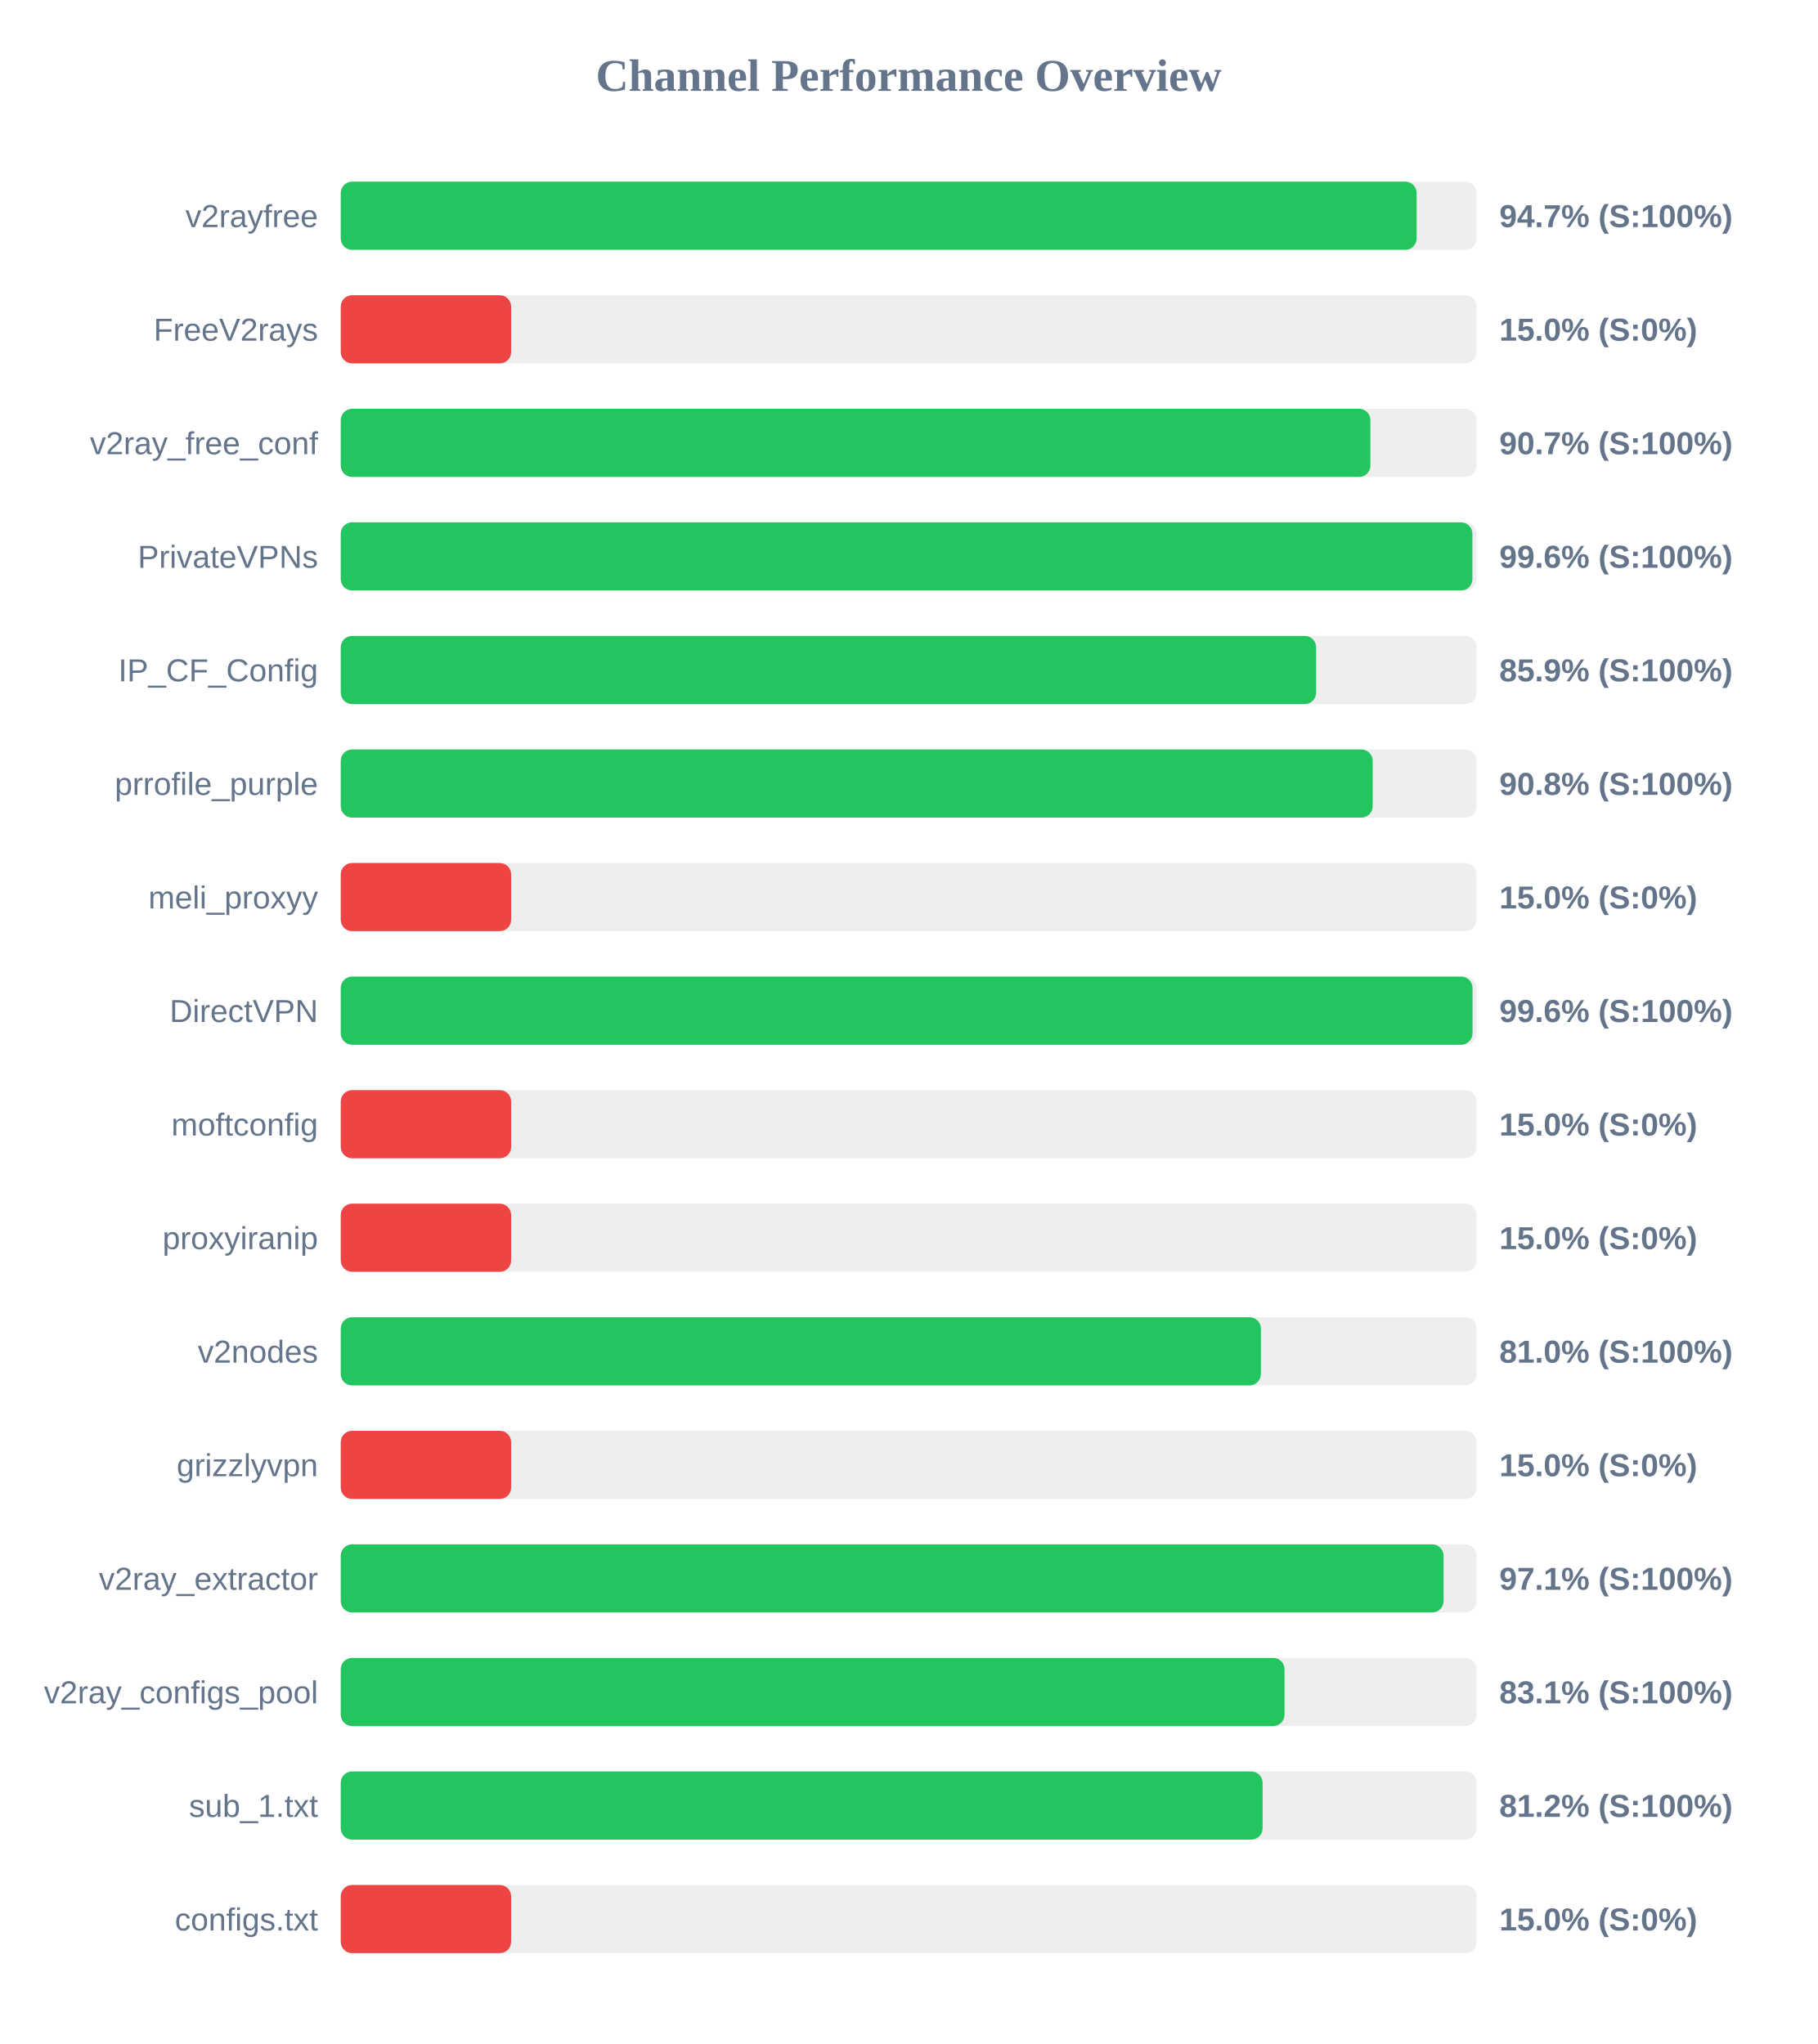
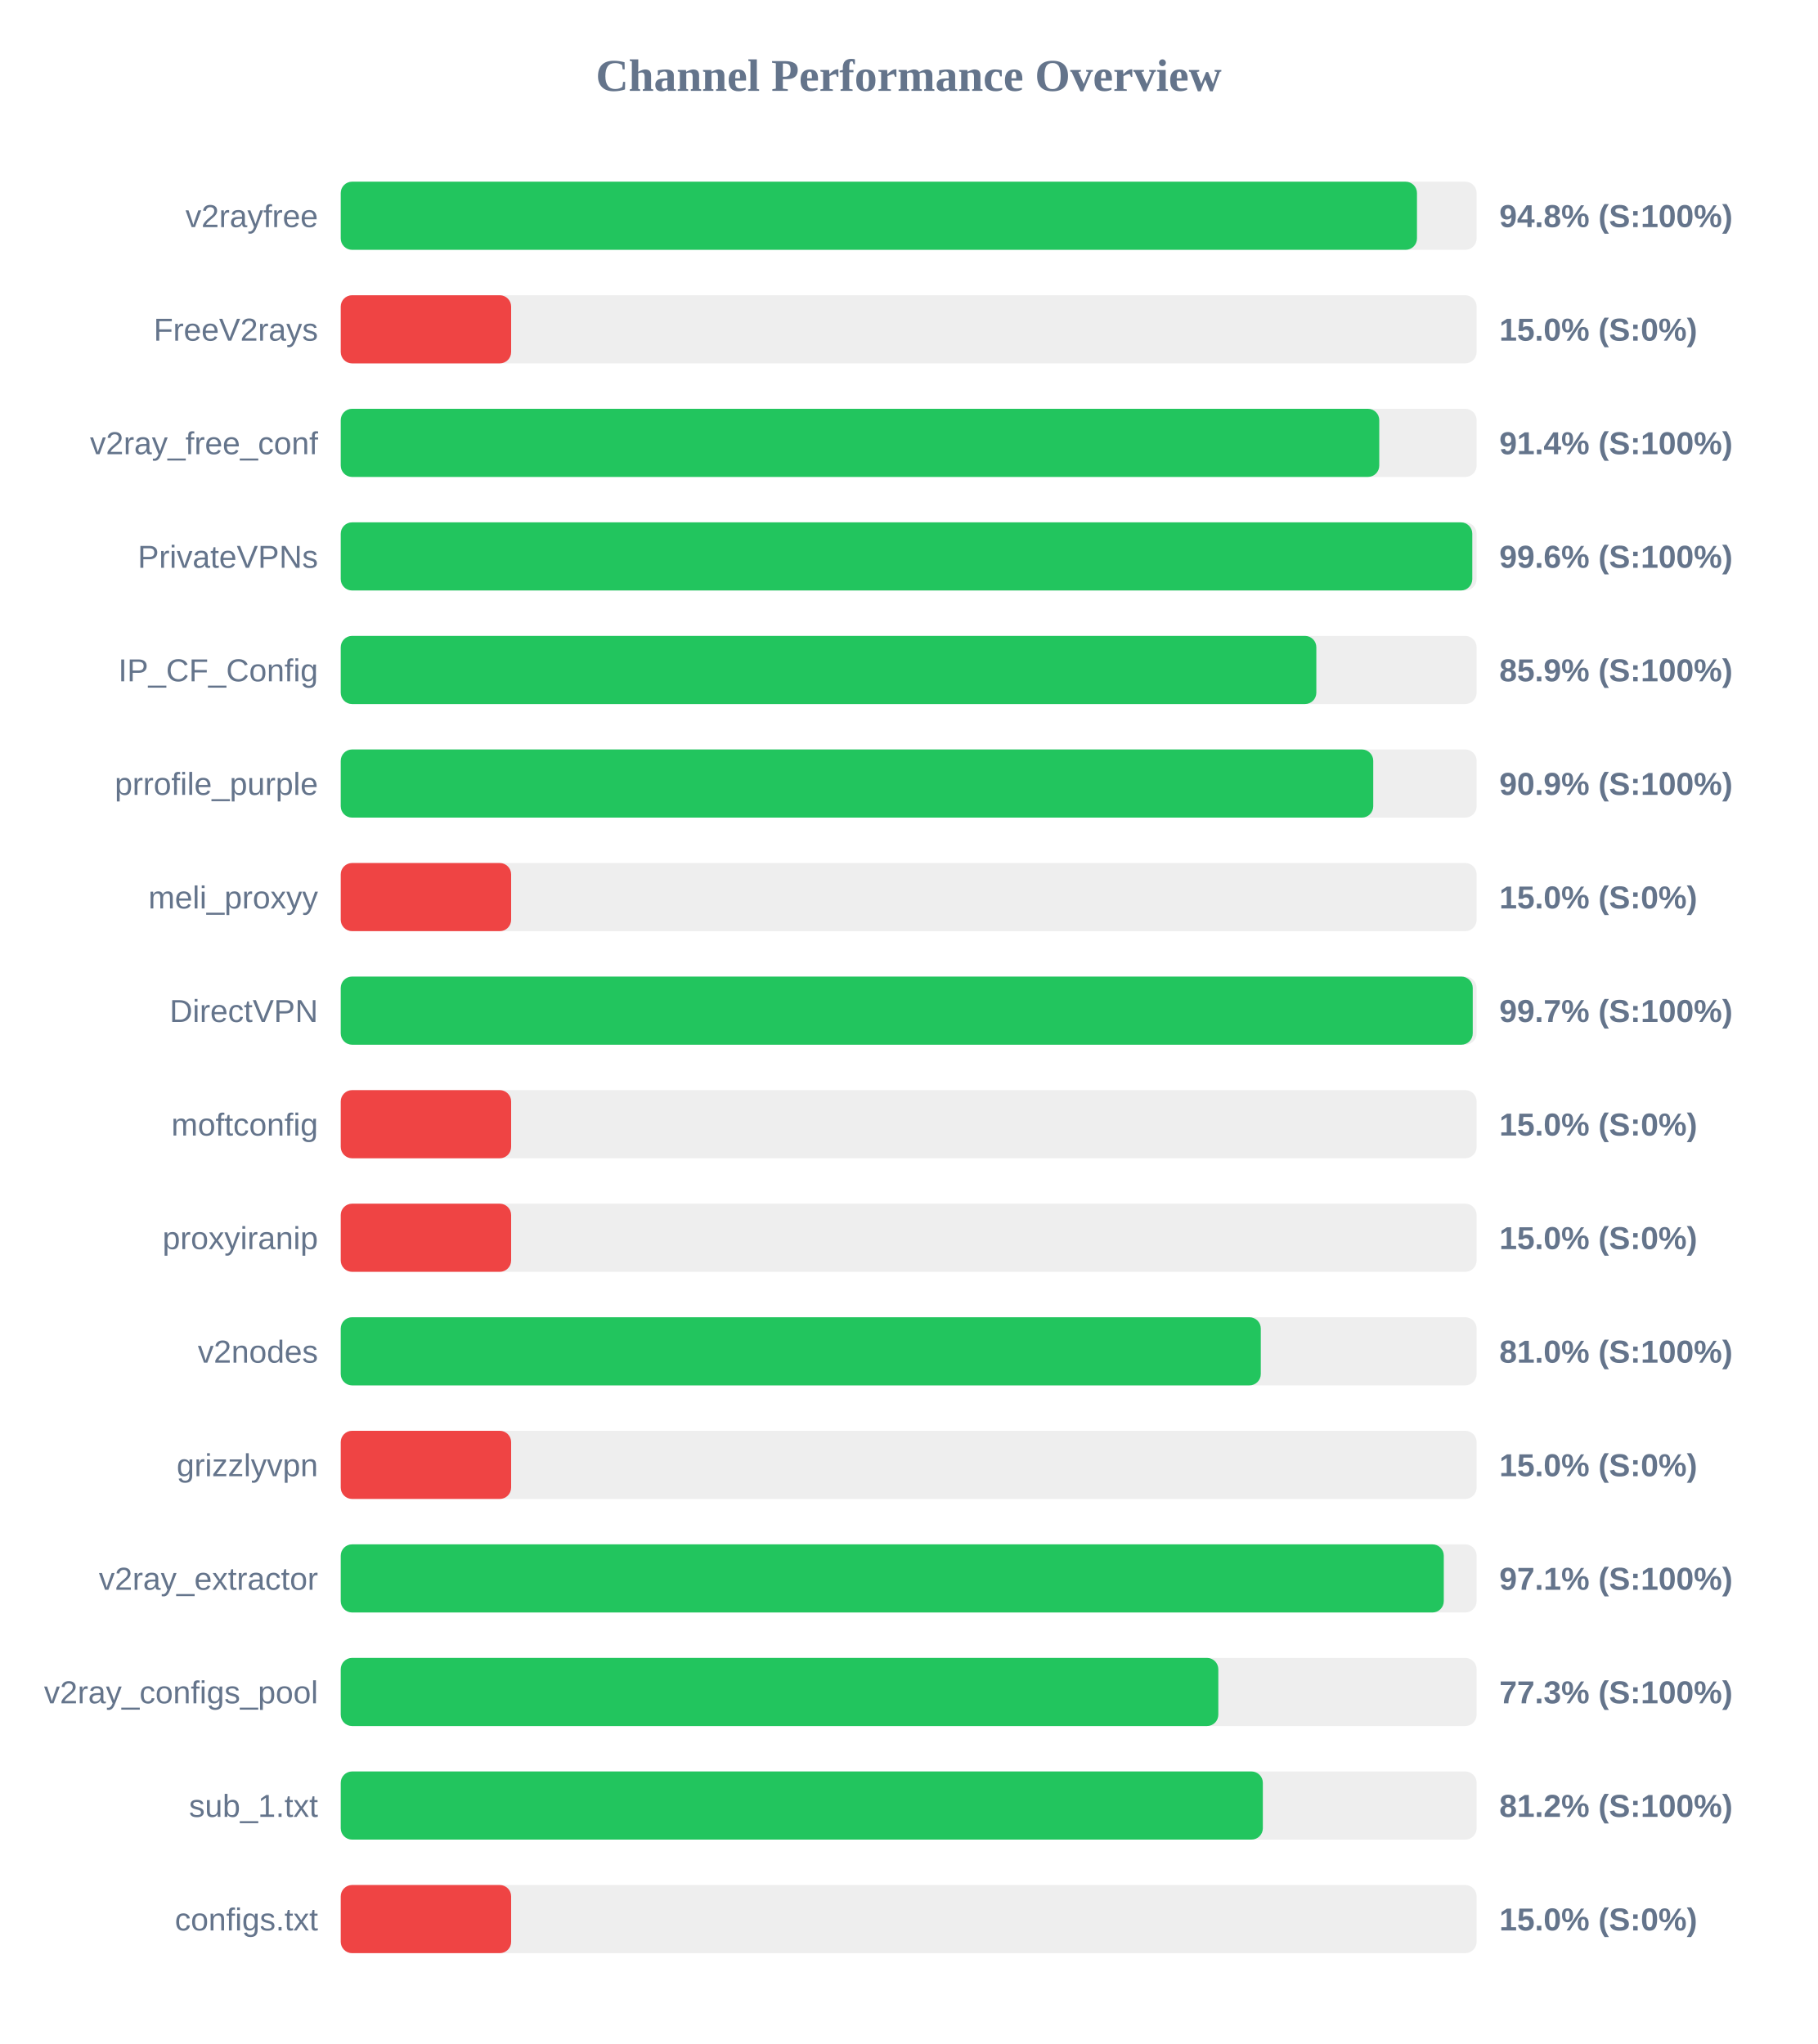
<svg xmlns="http://www.w3.org/2000/svg" width="800" height="900" version="1.1">
  <style>
        .row { font: 14px Arial; fill: #64748b; }
        .score { font: bold 14px Arial; fill: #64748b; }
    </style>
  <text x="400" y="40" text-anchor="middle" font-size="20px" font-weight="bold" fill="#64748b">Channel Performance Overview</text>
  <rect x="150" y="80" width="500" height="30" fill="#eee" rx="5" />
-   <rect x="150" y="80" width="473.6" height="30" fill="#22c55e" rx="5" />
+   <rect x="150" y="80" width="473.75" height="30" fill="#22c55e" rx="5" />
  <text x="140" y="100" text-anchor="end" class="row">v2rayfree</text>
-   <text x="660" y="100" text-anchor="start" class="score">94.7% (S:100%)</text>
+   <text x="660" y="100" text-anchor="start" class="score">94.8% (S:100%)</text>
  <rect x="150" y="130" width="500" height="30" fill="#eee" rx="5" />
  <rect x="150" y="130" width="75.0" height="30" fill="#ef4444" rx="5" />
  <text x="140" y="150" text-anchor="end" class="row">FreeV2rays</text>
  <text x="660" y="150" text-anchor="start" class="score">15.0% (S:0%)</text>
  <rect x="150" y="180" width="500" height="30" fill="#eee" rx="5" />
-   <rect x="150" y="180" width="453.25" height="30" fill="#22c55e" rx="5" />
+   <rect x="150" y="180" width="457.15" height="30" fill="#22c55e" rx="5" />
  <text x="140" y="200" text-anchor="end" class="row">v2ray_free_conf</text>
-   <text x="660" y="200" text-anchor="start" class="score">90.7% (S:100%)</text>
+   <text x="660" y="200" text-anchor="start" class="score">91.4% (S:100%)</text>
  <rect x="150" y="230" width="500" height="30" fill="#eee" rx="5" />
-   <rect x="150" y="230" width="498.15" height="30" fill="#22c55e" rx="5" />
+   <rect x="150" y="230" width="498.1" height="30" fill="#22c55e" rx="5" />
  <text x="140" y="250" text-anchor="end" class="row">PrivateVPNs</text>
  <text x="660" y="250" text-anchor="start" class="score">99.6% (S:100%)</text>
  <rect x="150" y="280" width="500" height="30" fill="#eee" rx="5" />
-   <rect x="150" y="280" width="429.35" height="30" fill="#22c55e" rx="5" />
+   <rect x="150" y="280" width="429.45" height="30" fill="#22c55e" rx="5" />
  <text x="140" y="300" text-anchor="end" class="row">IP_CF_Config</text>
  <text x="660" y="300" text-anchor="start" class="score">85.9% (S:100%)</text>
  <rect x="150" y="330" width="500" height="30" fill="#eee" rx="5" />
-   <rect x="150" y="330" width="454.25" height="30" fill="#22c55e" rx="5" />
+   <rect x="150" y="330" width="454.5" height="30" fill="#22c55e" rx="5" />
  <text x="140" y="350" text-anchor="end" class="row">prrofile_purple</text>
-   <text x="660" y="350" text-anchor="start" class="score">90.8% (S:100%)</text>
+   <text x="660" y="350" text-anchor="start" class="score">90.9% (S:100%)</text>
  <rect x="150" y="380" width="500" height="30" fill="#eee" rx="5" />
  <rect x="150" y="380" width="75.0" height="30" fill="#ef4444" rx="5" />
  <text x="140" y="400" text-anchor="end" class="row">meli_proxyy</text>
  <text x="660" y="400" text-anchor="start" class="score">15.0% (S:0%)</text>
  <rect x="150" y="430" width="500" height="30" fill="#eee" rx="5" />
-   <rect x="150" y="430" width="498.2" height="30" fill="#22c55e" rx="5" />
+   <rect x="150" y="430" width="498.3" height="30" fill="#22c55e" rx="5" />
  <text x="140" y="450" text-anchor="end" class="row">DirectVPN</text>
-   <text x="660" y="450" text-anchor="start" class="score">99.6% (S:100%)</text>
+   <text x="660" y="450" text-anchor="start" class="score">99.7% (S:100%)</text>
  <rect x="150" y="480" width="500" height="30" fill="#eee" rx="5" />
  <rect x="150" y="480" width="75.0" height="30" fill="#ef4444" rx="5" />
  <text x="140" y="500" text-anchor="end" class="row">moftconfig</text>
  <text x="660" y="500" text-anchor="start" class="score">15.0% (S:0%)</text>
  <rect x="150" y="530" width="500" height="30" fill="#eee" rx="5" />
  <rect x="150" y="530" width="75.0" height="30" fill="#ef4444" rx="5" />
  <text x="140" y="550" text-anchor="end" class="row">proxyiranip</text>
  <text x="660" y="550" text-anchor="start" class="score">15.0% (S:0%)</text>
  <rect x="150" y="580" width="500" height="30" fill="#eee" rx="5" />
-   <rect x="150" y="580" width="405.05" height="30" fill="#22c55e" rx="5" />
+   <rect x="150" y="580" width="405.0" height="30" fill="#22c55e" rx="5" />
  <text x="140" y="600" text-anchor="end" class="row">v2nodes</text>
  <text x="660" y="600" text-anchor="start" class="score">81.0% (S:100%)</text>
  <rect x="150" y="630" width="500" height="30" fill="#eee" rx="5" />
  <rect x="150" y="630" width="75.0" height="30" fill="#ef4444" rx="5" />
  <text x="140" y="650" text-anchor="end" class="row">grizzlyvpn</text>
  <text x="660" y="650" text-anchor="start" class="score">15.0% (S:0%)</text>
  <rect x="150" y="680" width="500" height="30" fill="#eee" rx="5" />
-   <rect x="150" y="680" width="485.45" height="30" fill="#22c55e" rx="5" />
+   <rect x="150" y="680" width="485.55" height="30" fill="#22c55e" rx="5" />
  <text x="140" y="700" text-anchor="end" class="row">v2ray_extractor</text>
  <text x="660" y="700" text-anchor="start" class="score">97.1% (S:100%)</text>
  <rect x="150" y="730" width="500" height="30" fill="#eee" rx="5" />
-   <rect x="150" y="730" width="415.45" height="30" fill="#22c55e" rx="5" />
+   <rect x="150" y="730" width="386.3" height="30" fill="#22c55e" rx="5" />
  <text x="140" y="750" text-anchor="end" class="row">v2ray_configs_pool</text>
-   <text x="660" y="750" text-anchor="start" class="score">83.1% (S:100%)</text>
+   <text x="660" y="750" text-anchor="start" class="score">77.3% (S:100%)</text>
  <rect x="150" y="780" width="500" height="30" fill="#eee" rx="5" />
-   <rect x="150" y="780" width="405.8" height="30" fill="#22c55e" rx="5" />
+   <rect x="150" y="780" width="405.9" height="30" fill="#22c55e" rx="5" />
  <text x="140" y="800" text-anchor="end" class="row">sub_1.txt</text>
  <text x="660" y="800" text-anchor="start" class="score">81.2% (S:100%)</text>
  <rect x="150" y="830" width="500" height="30" fill="#eee" rx="5" />
  <rect x="150" y="830" width="75.0" height="30" fill="#ef4444" rx="5" />
  <text x="140" y="850" text-anchor="end" class="row">configs.txt</text>
  <text x="660" y="850" text-anchor="start" class="score">15.0% (S:0%)</text>
</svg>
